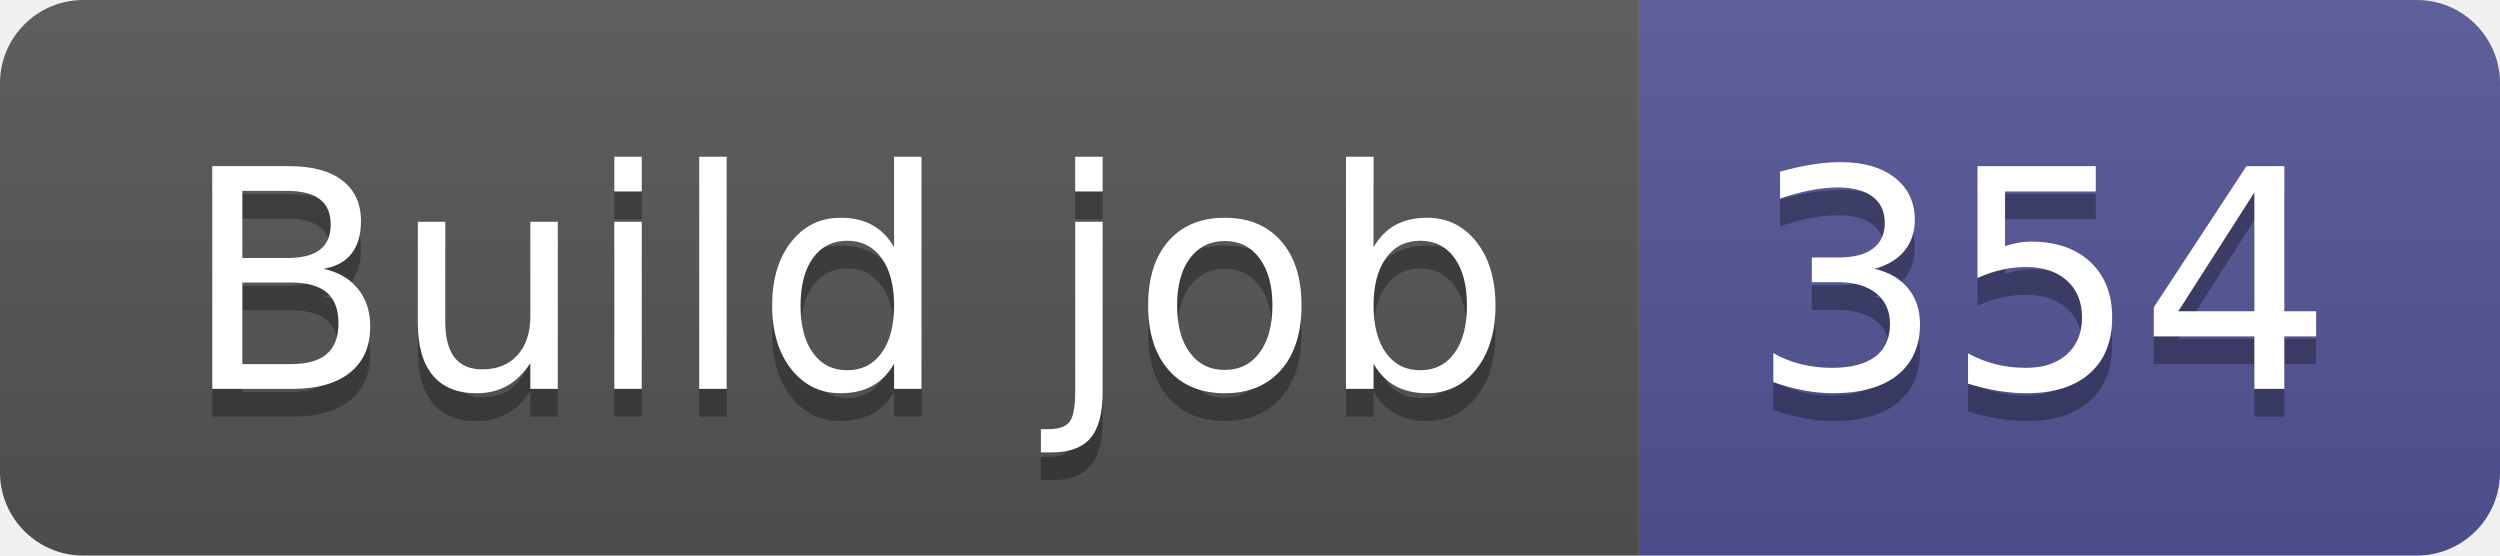
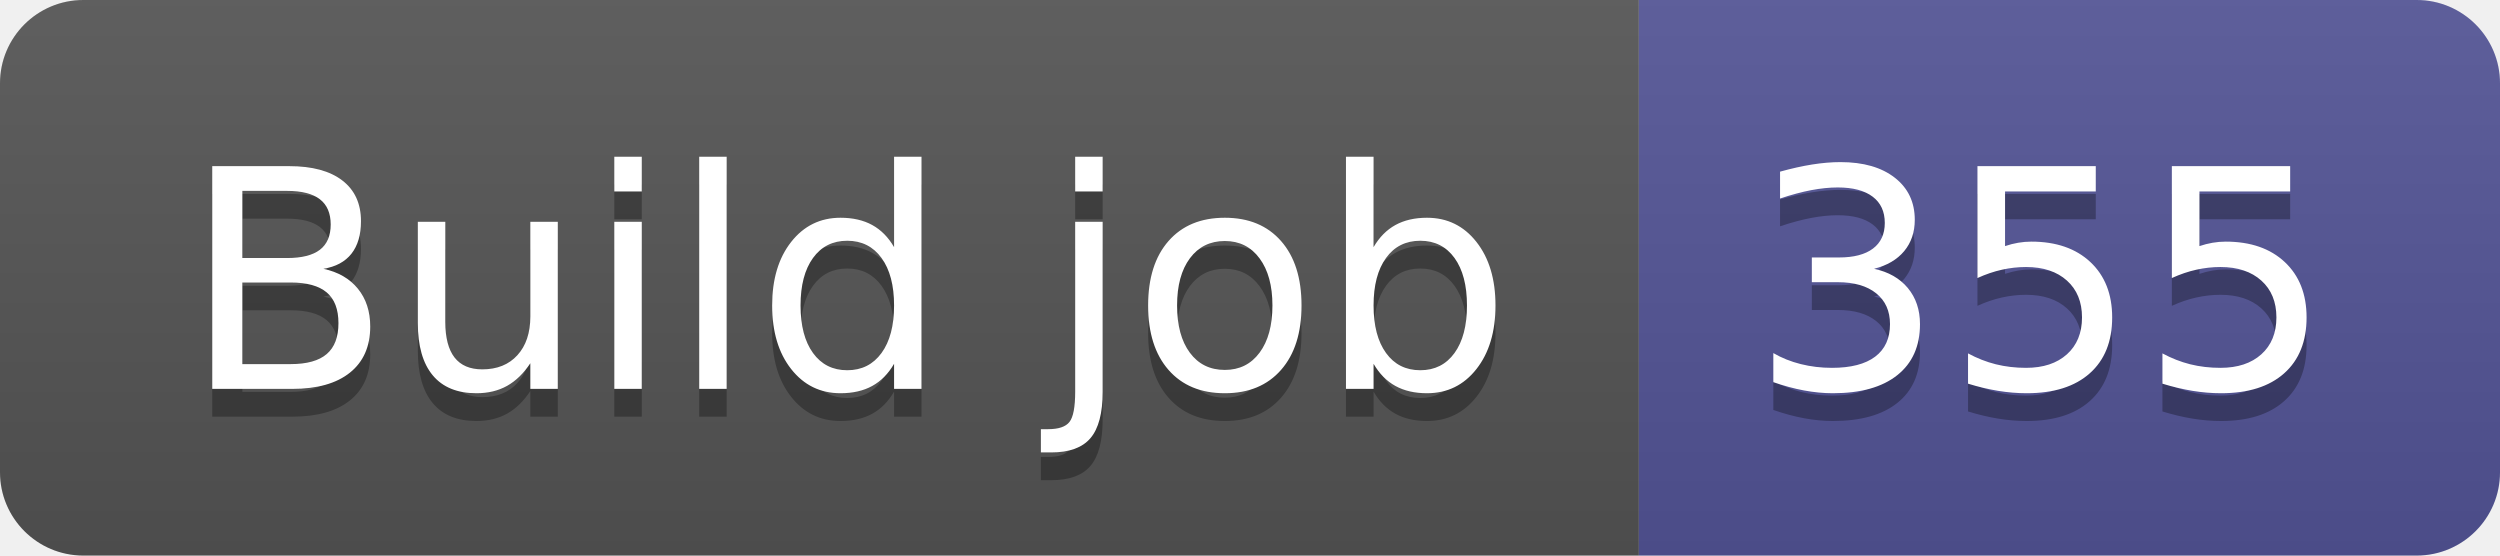
- <svg xmlns="http://www.w3.org/2000/svg" width="90" height="20" role="img" aria-label="Build job: 354">
+ <svg xmlns="http://www.w3.org/2000/svg" width="90" height="20" role="img" aria-label="Build job: 355">
  <linearGradient id="s" x2="0" y2="100%">
    <stop offset="0" stop-color="#bbb" stop-opacity=".1" />
    <stop offset="1" stop-opacity=".1" />
  </linearGradient>
  <clipPath id="r">
    <rect width="90" height="20" rx="3" fill="#fff" />
  </clipPath>
  <g clip-path="url(#r)">
    <rect width="59" height="20" fill="#555" />
    <rect x="59" width="31" height="20" fill="#535597" />
    <rect width="90" height="20" fill="url(#s)" />
  </g>
  <g fill="#fff" text-anchor="middle" font-family="Verdana,Geneva,DejaVu Sans,sans-serif" text-rendering="geometricPrecision" font-size="110">
    <text aria-hidden="true" x="305" y="150" fill="#010101" fill-opacity=".3" transform="scale(.1)" textLength="490">Build job</text>
    <text x="305" y="140" transform="scale(.1)" fill="#fff" textLength="490">Build job</text>
-     <text aria-hidden="true" x="735" y="150" fill="#010101" fill-opacity=".3" transform="scale(.1)" textLength="210">354</text>
-     <text x="735" y="140" transform="scale(.1)" fill="#fff" textLength="210">354</text>
+     <text aria-hidden="true" x="735" y="150" fill="#010101" fill-opacity=".3" transform="scale(.1)" textLength="210">355</text>
+     <text x="735" y="140" transform="scale(.1)" fill="#fff" textLength="210">355</text>
  </g>
</svg>
